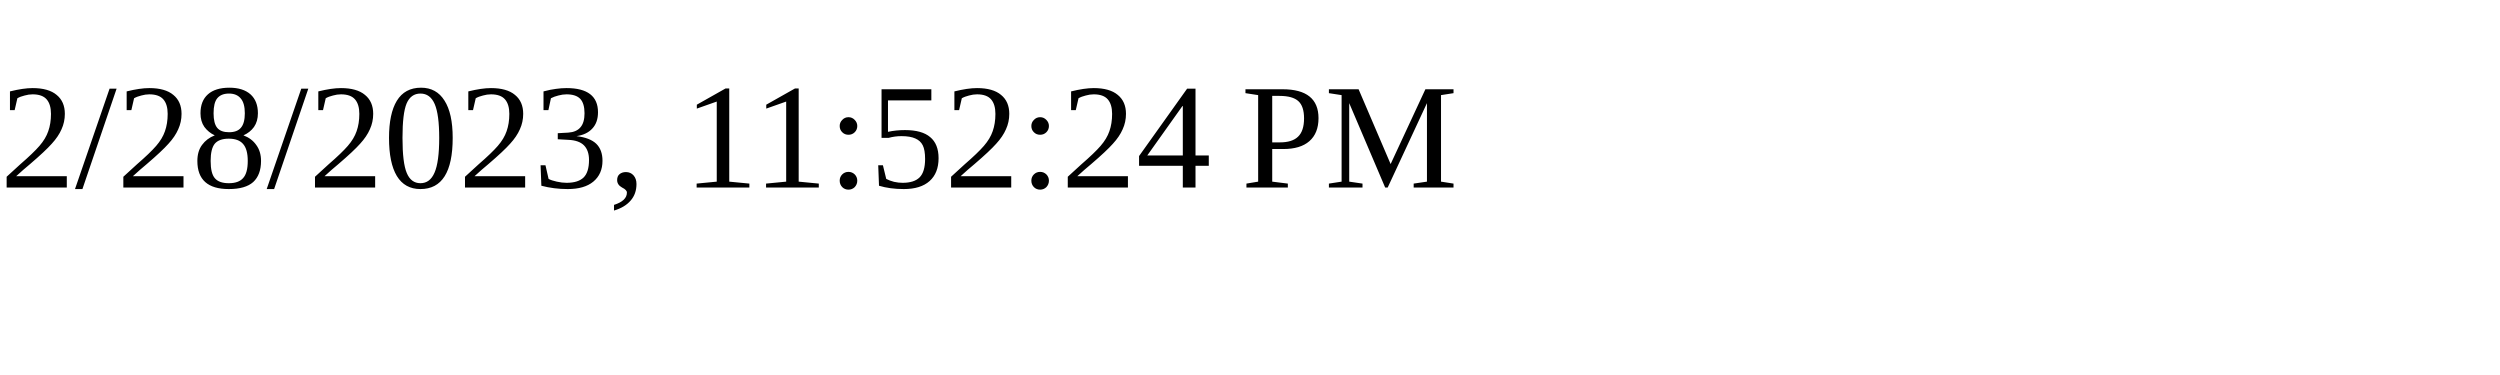
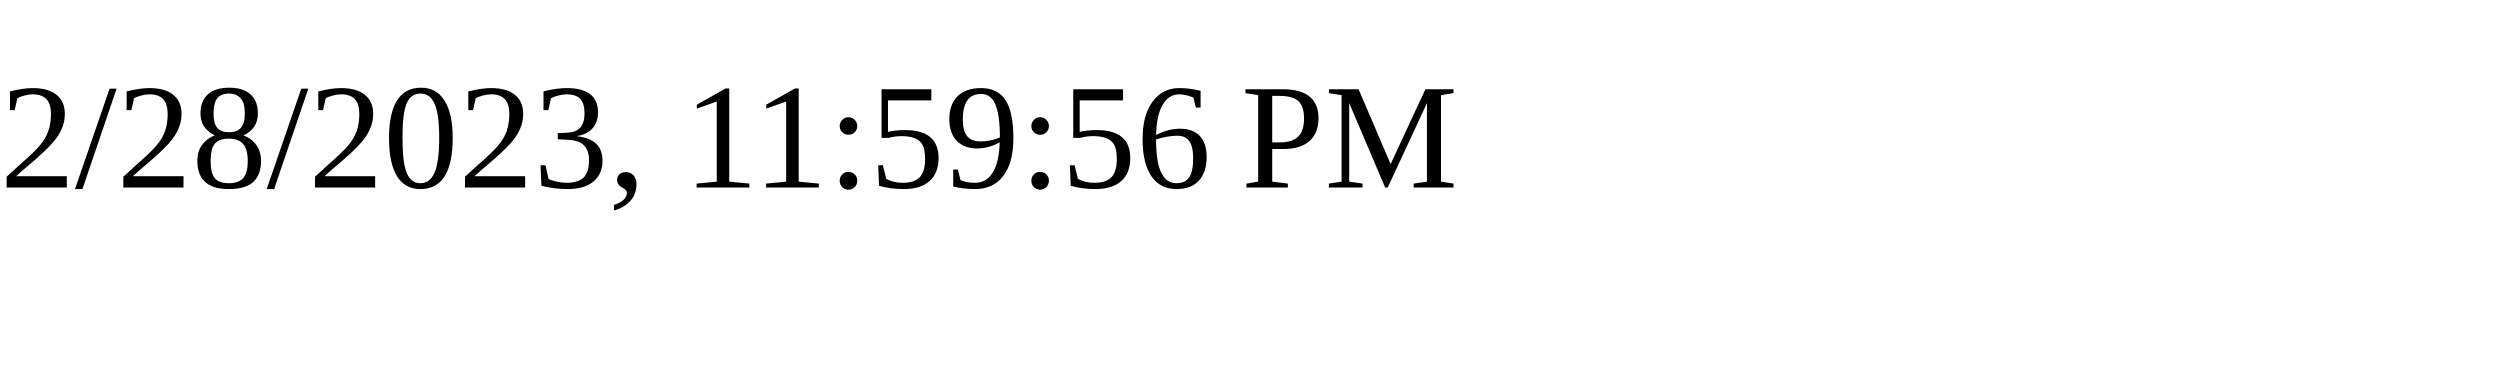
<svg xmlns="http://www.w3.org/2000/svg" height="30" width="200">
-   <text x="0" y="15">2/28/2023, 11:52:24 PM</text>
+   <text x="0" y="15">2/28/2023, 11:59:56 PM</text>
</svg>
